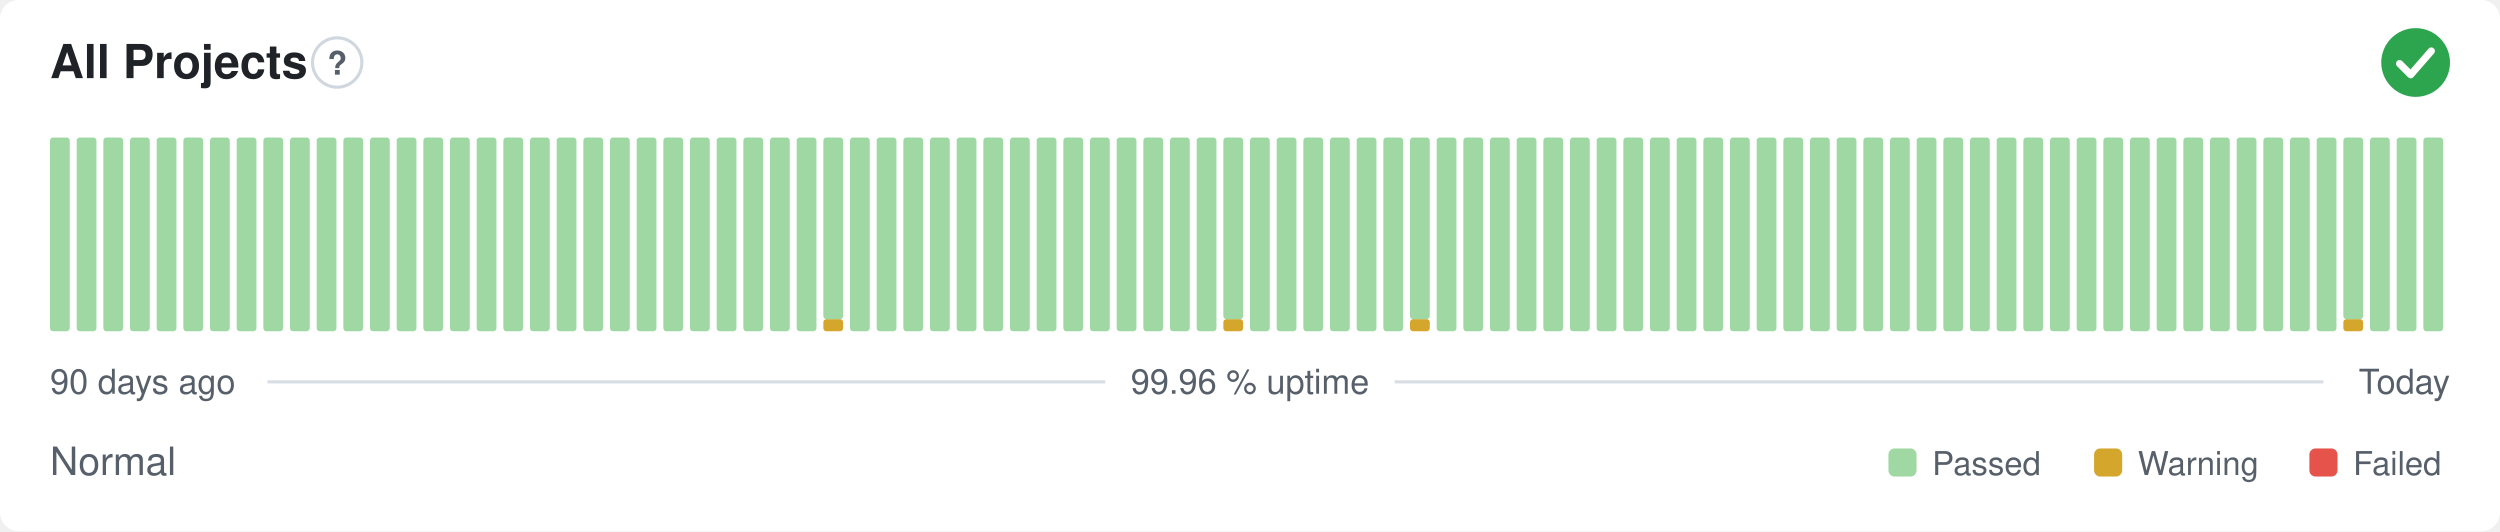
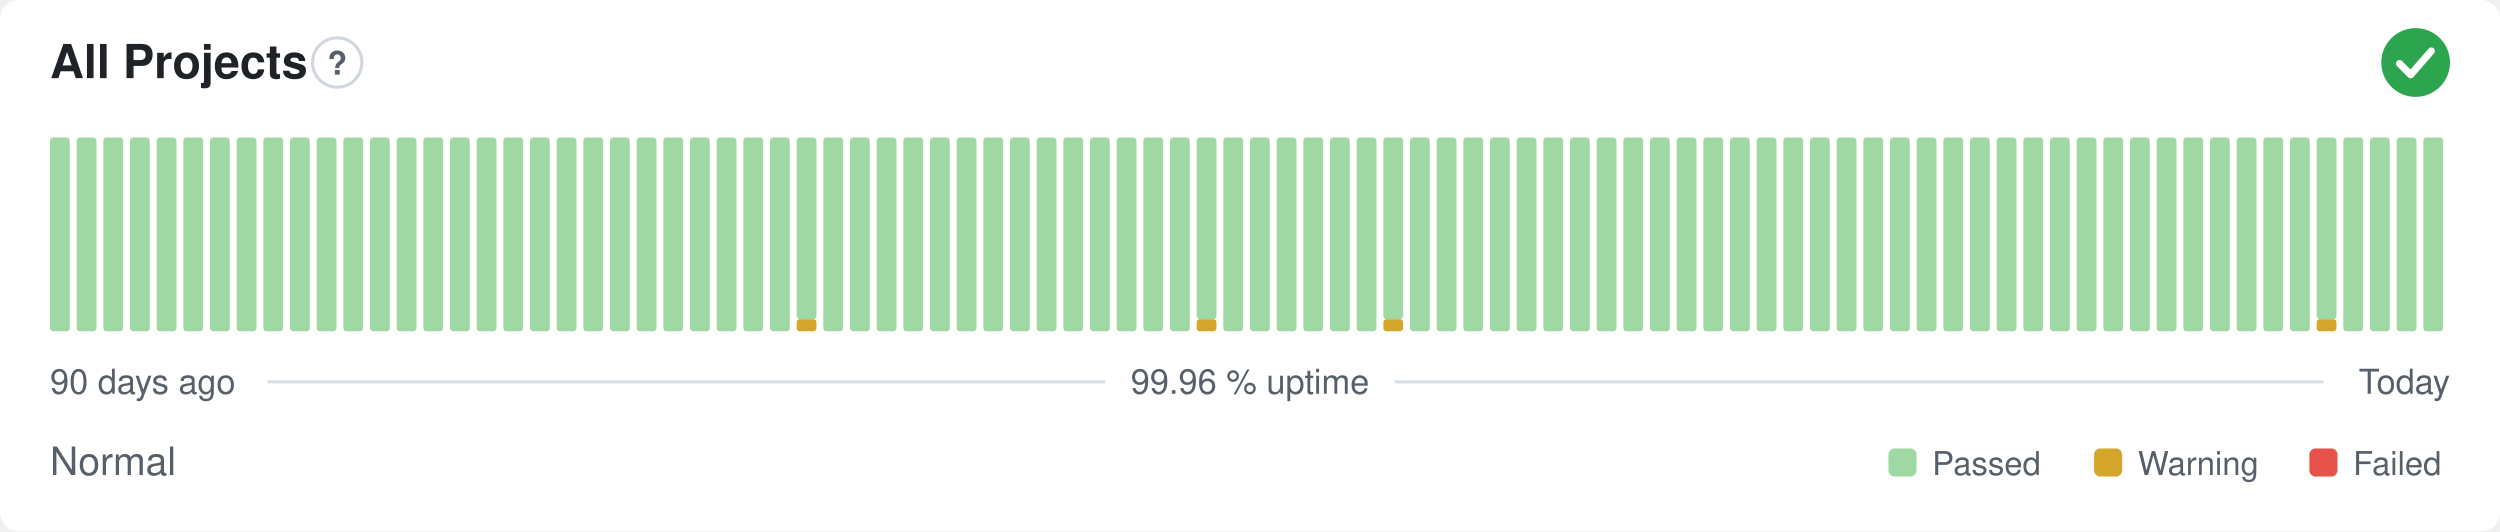
<svg xmlns="http://www.w3.org/2000/svg" width="800" height="170" viewBox="0 0 800 170" role="img" aria-label="All Projects: Normal, 99.96 % uptime over the last 90 days" font-family="-apple-system,BlinkMacSystemFont,'Segoe UI',Helvetica,Arial,sans-serif">
  <style>
    @media (prefers-color-scheme: dark) {
      .bg { fill: #0d1117 }
      .title { fill: #e6edf3 }
      .muted { fill: #8b949e }
      .hint { stroke: #30363d }
      .rule { stroke: #30363d }
      .nodata { fill: #21262d }
    }
  </style>
  <rect class="bg" width="800" height="170" rx="6" fill="#ffffff" />
  <text class="title" x="16" y="25" font-size="15" font-weight="600" fill="#1f2328">All Projects</text>
  <circle class="hint" cx="107.9" cy="20" r="7.9" fill="none" stroke="#d0d7de" stroke-width="1" />
  <text class="muted" x="107.9" y="23.9" text-anchor="middle" font-size="10.4" font-weight="700" fill="#57606a">?</text>
  <circle cx="773" cy="20" r="11" fill="#2da44e" />
  <path d="M767.87 20.37l3.54 3.54 6.60 -7.58" fill="none" stroke="#fff" stroke-width="2.31" stroke-linecap="round" stroke-linejoin="round" />
  <rect x="16.00" y="44.00" width="6.33" height="62.00" rx="1" fill="#9fd8a3" />
  <rect x="24.53" y="44.00" width="6.33" height="62.00" rx="1" fill="#9fd8a3" />
  <rect x="33.07" y="44.00" width="6.33" height="62.00" rx="1" fill="#9fd8a3" />
  <rect x="41.60" y="44.00" width="6.33" height="62.00" rx="1" fill="#9fd8a3" />
  <rect x="50.13" y="44.00" width="6.33" height="62.00" rx="1" fill="#9fd8a3" />
  <rect x="58.67" y="44.00" width="6.33" height="62.00" rx="1" fill="#9fd8a3" />
  <rect x="67.20" y="44.00" width="6.33" height="62.00" rx="1" fill="#9fd8a3" />
  <rect x="75.73" y="44.00" width="6.33" height="62.00" rx="1" fill="#9fd8a3" />
  <rect x="84.27" y="44.00" width="6.33" height="62.00" rx="1" fill="#9fd8a3" />
  <rect x="92.80" y="44.00" width="6.33" height="62.00" rx="1" fill="#9fd8a3" />
  <rect x="101.33" y="44.00" width="6.33" height="62.00" rx="1" fill="#9fd8a3" />
  <rect x="109.87" y="44.00" width="6.33" height="62.00" rx="1" fill="#9fd8a3" />
  <rect x="118.40" y="44.00" width="6.33" height="62.00" rx="1" fill="#9fd8a3" />
  <rect x="126.93" y="44.00" width="6.33" height="62.00" rx="1" fill="#9fd8a3" />
  <rect x="135.47" y="44.00" width="6.33" height="62.00" rx="1" fill="#9fd8a3" />
  <rect x="144.00" y="44.00" width="6.33" height="62.00" rx="1" fill="#9fd8a3" />
  <rect x="152.53" y="44.00" width="6.33" height="62.00" rx="1" fill="#9fd8a3" />
  <rect x="161.07" y="44.00" width="6.33" height="62.00" rx="1" fill="#9fd8a3" />
  <rect x="169.60" y="44.00" width="6.33" height="62.00" rx="1" fill="#9fd8a3" />
  <rect x="178.13" y="44.00" width="6.33" height="62.00" rx="1" fill="#9fd8a3" />
  <rect x="186.67" y="44.00" width="6.33" height="62.00" rx="1" fill="#9fd8a3" />
  <rect x="195.20" y="44.00" width="6.33" height="62.00" rx="1" fill="#9fd8a3" />
  <rect x="203.73" y="44.00" width="6.33" height="62.00" rx="1" fill="#9fd8a3" />
  <rect x="212.27" y="44.00" width="6.33" height="62.00" rx="1" fill="#9fd8a3" />
  <rect x="220.80" y="44.00" width="6.33" height="62.00" rx="1" fill="#9fd8a3" />
  <rect x="229.33" y="44.00" width="6.33" height="62.00" rx="1" fill="#9fd8a3" />
  <rect x="237.87" y="44.00" width="6.33" height="62.00" rx="1" fill="#9fd8a3" />
  <rect x="246.40" y="44.00" width="6.33" height="62.00" rx="1" fill="#9fd8a3" />
-   <rect x="254.93" y="44.00" width="6.33" height="62.00" rx="1" fill="#9fd8a3" />
-   <rect x="263.47" y="102.13" width="6.33" height="3.88" rx="1" fill="#d4a72c" />
-   <rect x="263.47" y="44.00" width="6.33" height="58.13" rx="1" fill="#9fd8a3" />
+   <rect x="254.93" y="102.13" width="6.33" height="3.88" rx="1" fill="#d4a72c" />
+   <rect x="254.93" y="44.00" width="6.33" height="58.13" rx="1" fill="#9fd8a3" />
+   <rect x="263.47" y="44.00" width="6.33" height="62.00" rx="1" fill="#9fd8a3" />
  <rect x="272.00" y="44.00" width="6.33" height="62.00" rx="1" fill="#9fd8a3" />
  <rect x="280.53" y="44.00" width="6.33" height="62.00" rx="1" fill="#9fd8a3" />
  <rect x="289.07" y="44.00" width="6.33" height="62.00" rx="1" fill="#9fd8a3" />
  <rect x="297.60" y="44.00" width="6.33" height="62.00" rx="1" fill="#9fd8a3" />
  <rect x="306.13" y="44.00" width="6.33" height="62.00" rx="1" fill="#9fd8a3" />
  <rect x="314.67" y="44.00" width="6.33" height="62.00" rx="1" fill="#9fd8a3" />
  <rect x="323.20" y="44.00" width="6.33" height="62.00" rx="1" fill="#9fd8a3" />
  <rect x="331.73" y="44.00" width="6.33" height="62.00" rx="1" fill="#9fd8a3" />
  <rect x="340.27" y="44.00" width="6.33" height="62.00" rx="1" fill="#9fd8a3" />
  <rect x="348.80" y="44.00" width="6.33" height="62.00" rx="1" fill="#9fd8a3" />
  <rect x="357.33" y="44.00" width="6.33" height="62.00" rx="1" fill="#9fd8a3" />
  <rect x="365.87" y="44.00" width="6.33" height="62.00" rx="1" fill="#9fd8a3" />
  <rect x="374.40" y="44.00" width="6.33" height="62.00" rx="1" fill="#9fd8a3" />
-   <rect x="382.93" y="44.00" width="6.33" height="62.00" rx="1" fill="#9fd8a3" />
-   <rect x="391.47" y="102.13" width="6.33" height="3.88" rx="1" fill="#d4a72c" />
-   <rect x="391.47" y="44.00" width="6.33" height="58.13" rx="1" fill="#9fd8a3" />
+   <rect x="382.93" y="102.13" width="6.33" height="3.88" rx="1" fill="#d4a72c" />
+   <rect x="382.93" y="44.00" width="6.33" height="58.13" rx="1" fill="#9fd8a3" />
+   <rect x="391.47" y="44.00" width="6.33" height="62.00" rx="1" fill="#9fd8a3" />
  <rect x="400.00" y="44.00" width="6.33" height="62.00" rx="1" fill="#9fd8a3" />
  <rect x="408.53" y="44.00" width="6.33" height="62.00" rx="1" fill="#9fd8a3" />
  <rect x="417.07" y="44.00" width="6.33" height="62.00" rx="1" fill="#9fd8a3" />
  <rect x="425.60" y="44.00" width="6.33" height="62.00" rx="1" fill="#9fd8a3" />
  <rect x="434.13" y="44.00" width="6.33" height="62.00" rx="1" fill="#9fd8a3" />
-   <rect x="442.67" y="44.00" width="6.33" height="62.00" rx="1" fill="#9fd8a3" />
-   <rect x="451.20" y="102.13" width="6.33" height="3.88" rx="1" fill="#d4a72c" />
-   <rect x="451.20" y="44.00" width="6.33" height="58.13" rx="1" fill="#9fd8a3" />
+   <rect x="442.67" y="102.13" width="6.33" height="3.88" rx="1" fill="#d4a72c" />
+   <rect x="442.67" y="44.00" width="6.33" height="58.13" rx="1" fill="#9fd8a3" />
+   <rect x="451.20" y="44.00" width="6.33" height="62.00" rx="1" fill="#9fd8a3" />
  <rect x="459.73" y="44.00" width="6.33" height="62.00" rx="1" fill="#9fd8a3" />
  <rect x="468.27" y="44.00" width="6.33" height="62.00" rx="1" fill="#9fd8a3" />
  <rect x="476.80" y="44.00" width="6.33" height="62.00" rx="1" fill="#9fd8a3" />
  <rect x="485.33" y="44.00" width="6.33" height="62.00" rx="1" fill="#9fd8a3" />
  <rect x="493.87" y="44.00" width="6.33" height="62.00" rx="1" fill="#9fd8a3" />
  <rect x="502.40" y="44.00" width="6.33" height="62.00" rx="1" fill="#9fd8a3" />
  <rect x="510.93" y="44.00" width="6.33" height="62.00" rx="1" fill="#9fd8a3" />
  <rect x="519.47" y="44.00" width="6.33" height="62.00" rx="1" fill="#9fd8a3" />
  <rect x="528.00" y="44.00" width="6.33" height="62.00" rx="1" fill="#9fd8a3" />
  <rect x="536.53" y="44.00" width="6.33" height="62.00" rx="1" fill="#9fd8a3" />
  <rect x="545.07" y="44.00" width="6.33" height="62.00" rx="1" fill="#9fd8a3" />
  <rect x="553.60" y="44.00" width="6.33" height="62.00" rx="1" fill="#9fd8a3" />
  <rect x="562.13" y="44.00" width="6.33" height="62.00" rx="1" fill="#9fd8a3" />
  <rect x="570.67" y="44.00" width="6.33" height="62.00" rx="1" fill="#9fd8a3" />
  <rect x="579.20" y="44.00" width="6.33" height="62.00" rx="1" fill="#9fd8a3" />
  <rect x="587.73" y="44.00" width="6.33" height="62.00" rx="1" fill="#9fd8a3" />
  <rect x="596.27" y="44.00" width="6.33" height="62.00" rx="1" fill="#9fd8a3" />
  <rect x="604.80" y="44.00" width="6.33" height="62.00" rx="1" fill="#9fd8a3" />
  <rect x="613.33" y="44.00" width="6.33" height="62.00" rx="1" fill="#9fd8a3" />
  <rect x="621.87" y="44.00" width="6.33" height="62.00" rx="1" fill="#9fd8a3" />
  <rect x="630.40" y="44.00" width="6.33" height="62.00" rx="1" fill="#9fd8a3" />
  <rect x="638.93" y="44.00" width="6.33" height="62.00" rx="1" fill="#9fd8a3" />
  <rect x="647.47" y="44.00" width="6.33" height="62.00" rx="1" fill="#9fd8a3" />
  <rect x="656.00" y="44.00" width="6.33" height="62.00" rx="1" fill="#9fd8a3" />
  <rect x="664.53" y="44.00" width="6.33" height="62.00" rx="1" fill="#9fd8a3" />
  <rect x="673.07" y="44.00" width="6.33" height="62.00" rx="1" fill="#9fd8a3" />
  <rect x="681.60" y="44.00" width="6.33" height="62.00" rx="1" fill="#9fd8a3" />
  <rect x="690.13" y="44.00" width="6.33" height="62.00" rx="1" fill="#9fd8a3" />
  <rect x="698.67" y="44.00" width="6.33" height="62.00" rx="1" fill="#9fd8a3" />
  <rect x="707.20" y="44.00" width="6.33" height="62.00" rx="1" fill="#9fd8a3" />
  <rect x="715.73" y="44.00" width="6.33" height="62.00" rx="1" fill="#9fd8a3" />
  <rect x="724.27" y="44.00" width="6.33" height="62.00" rx="1" fill="#9fd8a3" />
  <rect x="732.80" y="44.00" width="6.33" height="62.00" rx="1" fill="#9fd8a3" />
-   <rect x="741.33" y="44.00" width="6.33" height="62.00" rx="1" fill="#9fd8a3" />
-   <rect x="749.87" y="102.13" width="6.33" height="3.88" rx="1" fill="#d4a72c" />
-   <rect x="749.87" y="44.00" width="6.33" height="58.13" rx="1" fill="#9fd8a3" />
+   <rect x="741.33" y="102.13" width="6.33" height="3.88" rx="1" fill="#d4a72c" />
+   <rect x="741.33" y="44.00" width="6.33" height="58.13" rx="1" fill="#9fd8a3" />
+   <rect x="749.87" y="44.00" width="6.33" height="62.00" rx="1" fill="#9fd8a3" />
  <rect x="758.40" y="44.00" width="6.33" height="62.00" rx="1" fill="#9fd8a3" />
  <rect x="766.93" y="44.00" width="6.33" height="62.00" rx="1" fill="#9fd8a3" />
  <rect x="775.47" y="44.00" width="6.33" height="62.00" rx="1" fill="#9fd8a3" />
  <text class="muted" x="16" y="126" font-size="11" fill="#57606a">90 days ago</text>
  <text class="muted" x="400" y="126" text-anchor="middle" font-size="11" fill="#57606a">99.96 % uptime</text>
  <text class="muted" x="784" y="126" text-anchor="end" font-size="11" fill="#57606a">Today</text>
  <line class="rule" x1="85.6" y1="122.2" x2="353.7" y2="122.2" stroke="#d8dee4" stroke-width="1" />
  <line class="rule" x1="446.3" y1="122.2" x2="743.5" y2="122.2" stroke="#d8dee4" stroke-width="1" />
  <text class="muted" x="16" y="152" font-size="12.5" fill="#57606a">Normal</text>
  <rect x="604.3" y="143.5" width="9.0" height="9.0" rx="2" fill="#9fd8a3" />
  <text class="muted" x="618.3" y="152" font-size="10.5" fill="#57606a">Passed</text>
  <rect x="670.1" y="143.5" width="9.0" height="9.0" rx="2" fill="#d4a72c" />
  <text class="muted" x="684.1" y="152" font-size="10.5" fill="#57606a">Warning</text>
  <rect x="739.0" y="143.5" width="9.0" height="9.0" rx="2" fill="#e5534b" />
  <text class="muted" x="753.0" y="152" font-size="10.5" fill="#57606a">Failed</text>
</svg>
